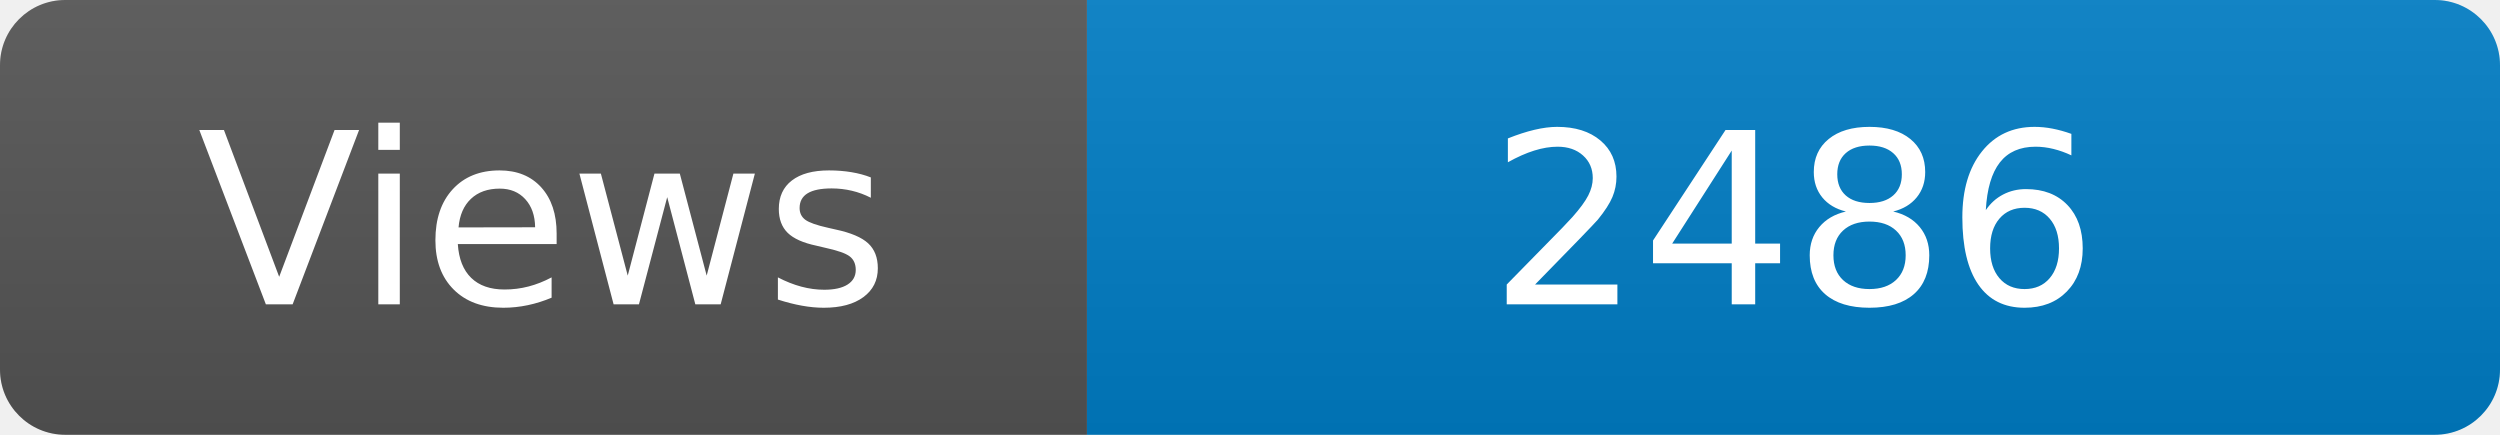
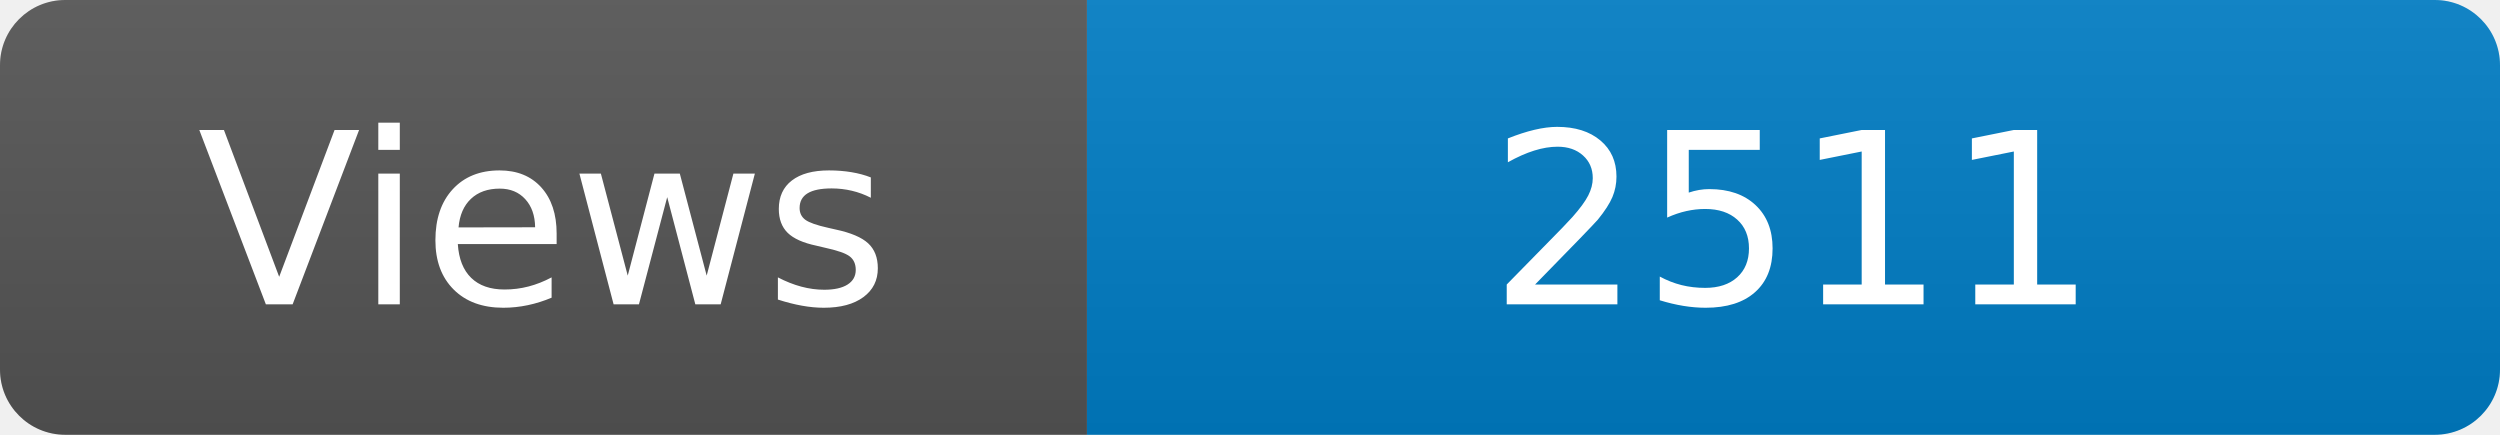
<svg xmlns="http://www.w3.org/2000/svg" width="115" height="20" role="img" aria-label="Maintained?: yes">
  <linearGradient id="s" x2="0" y2="100%">
    <stop offset="0" stop-color="#bbb" stop-opacity=".1" />
    <stop offset="1" stop-opacity=".1" />
  </linearGradient>
  <clipPath id="r">
    <rect width="115" height="20" rx="3" fill="#fff" />
  </clipPath>
  <g clip-path="url(#r)">
    <rect width="50" height="20" fill="#555" />
    <rect x="50" width="160" height="20" fill="#007ec6" />
    <rect width="115" height="20" fill="url(#s)" />
  </g>
  <g fill="#fff" text-anchor="middle" font-family="Verdana,Geneva,DejaVu Sans,sans-serif" font-size="110">
    <text x="250" y="140" transform="scale(.1)" fill="#fff">Views</text>
-     <text x="825" y="140" transform="scale(.1)" fill="#fff">2486</text>
+     <text x="825" y="140" transform="scale(.1)" fill="#fff">2511</text>
  </g>
</svg>
